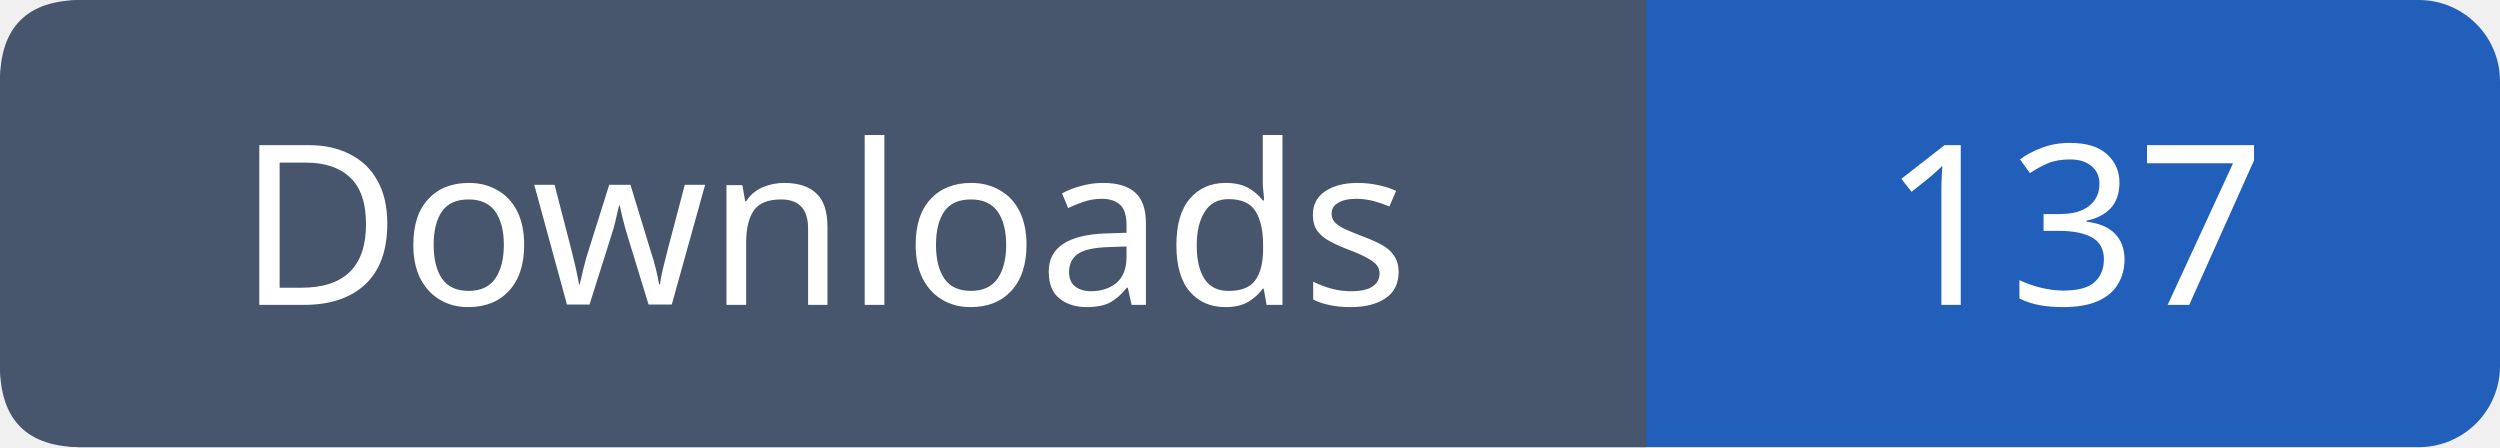
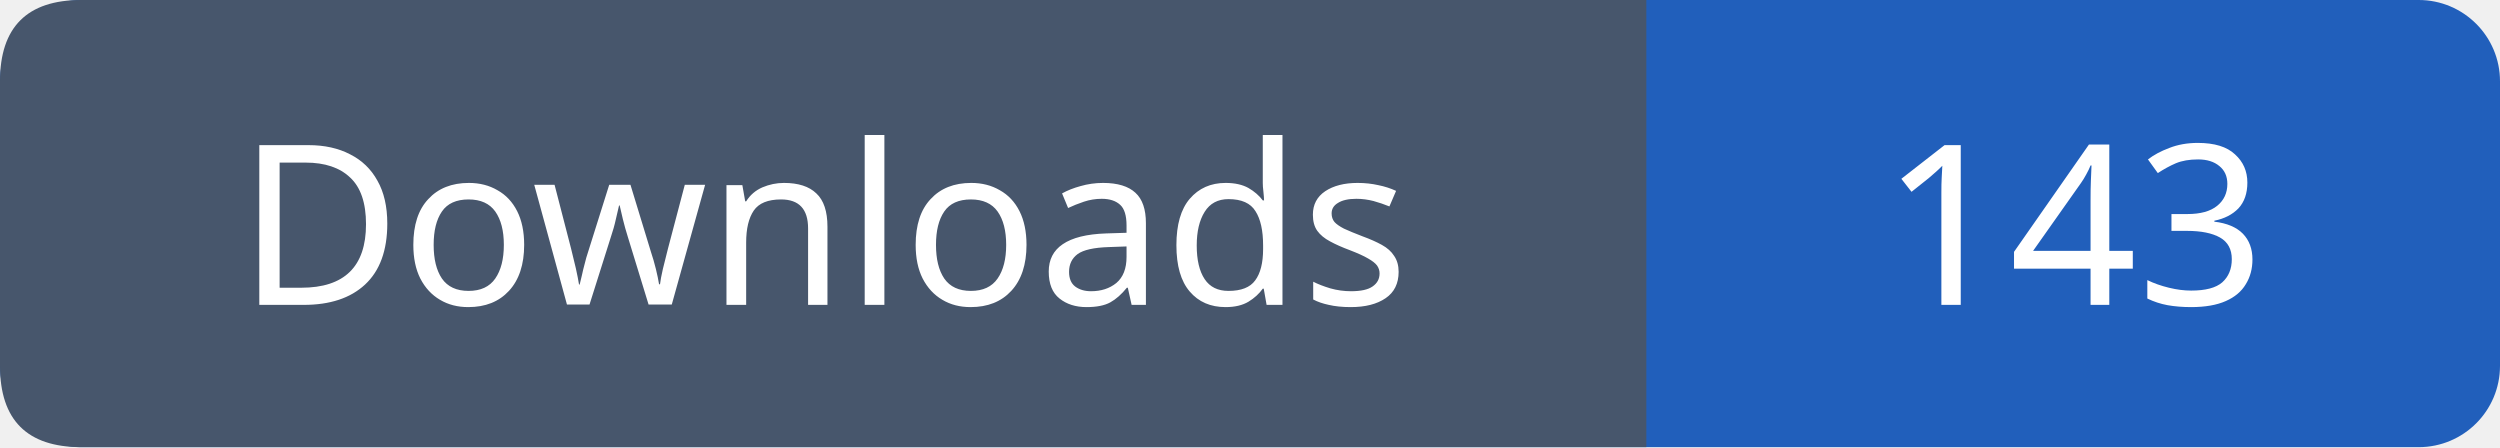
- <svg xmlns="http://www.w3.org/2000/svg" width="123" height="22" role="img" aria-label="Downloads: 137">
+ <svg xmlns="http://www.w3.org/2000/svg" width="123" height="22" role="img" aria-label="Downloads: 143">
  <rect width="123" height="22" rx="4" fill="#215fbb" />
  <path fill="#47566c" d="M4 0h77v22H4q-4 0-4-4V4q0-4 4-4" />
  <g font-family="Verdana,sans-serif" font-size="11" fill="white" text-anchor="middle">
    <text x="40.5" y="15">Downloads</text>
-     <text x="102.0" y="15">137</text>
+     <text x="102.0" y="15">143</text>
  </g>
</svg>
